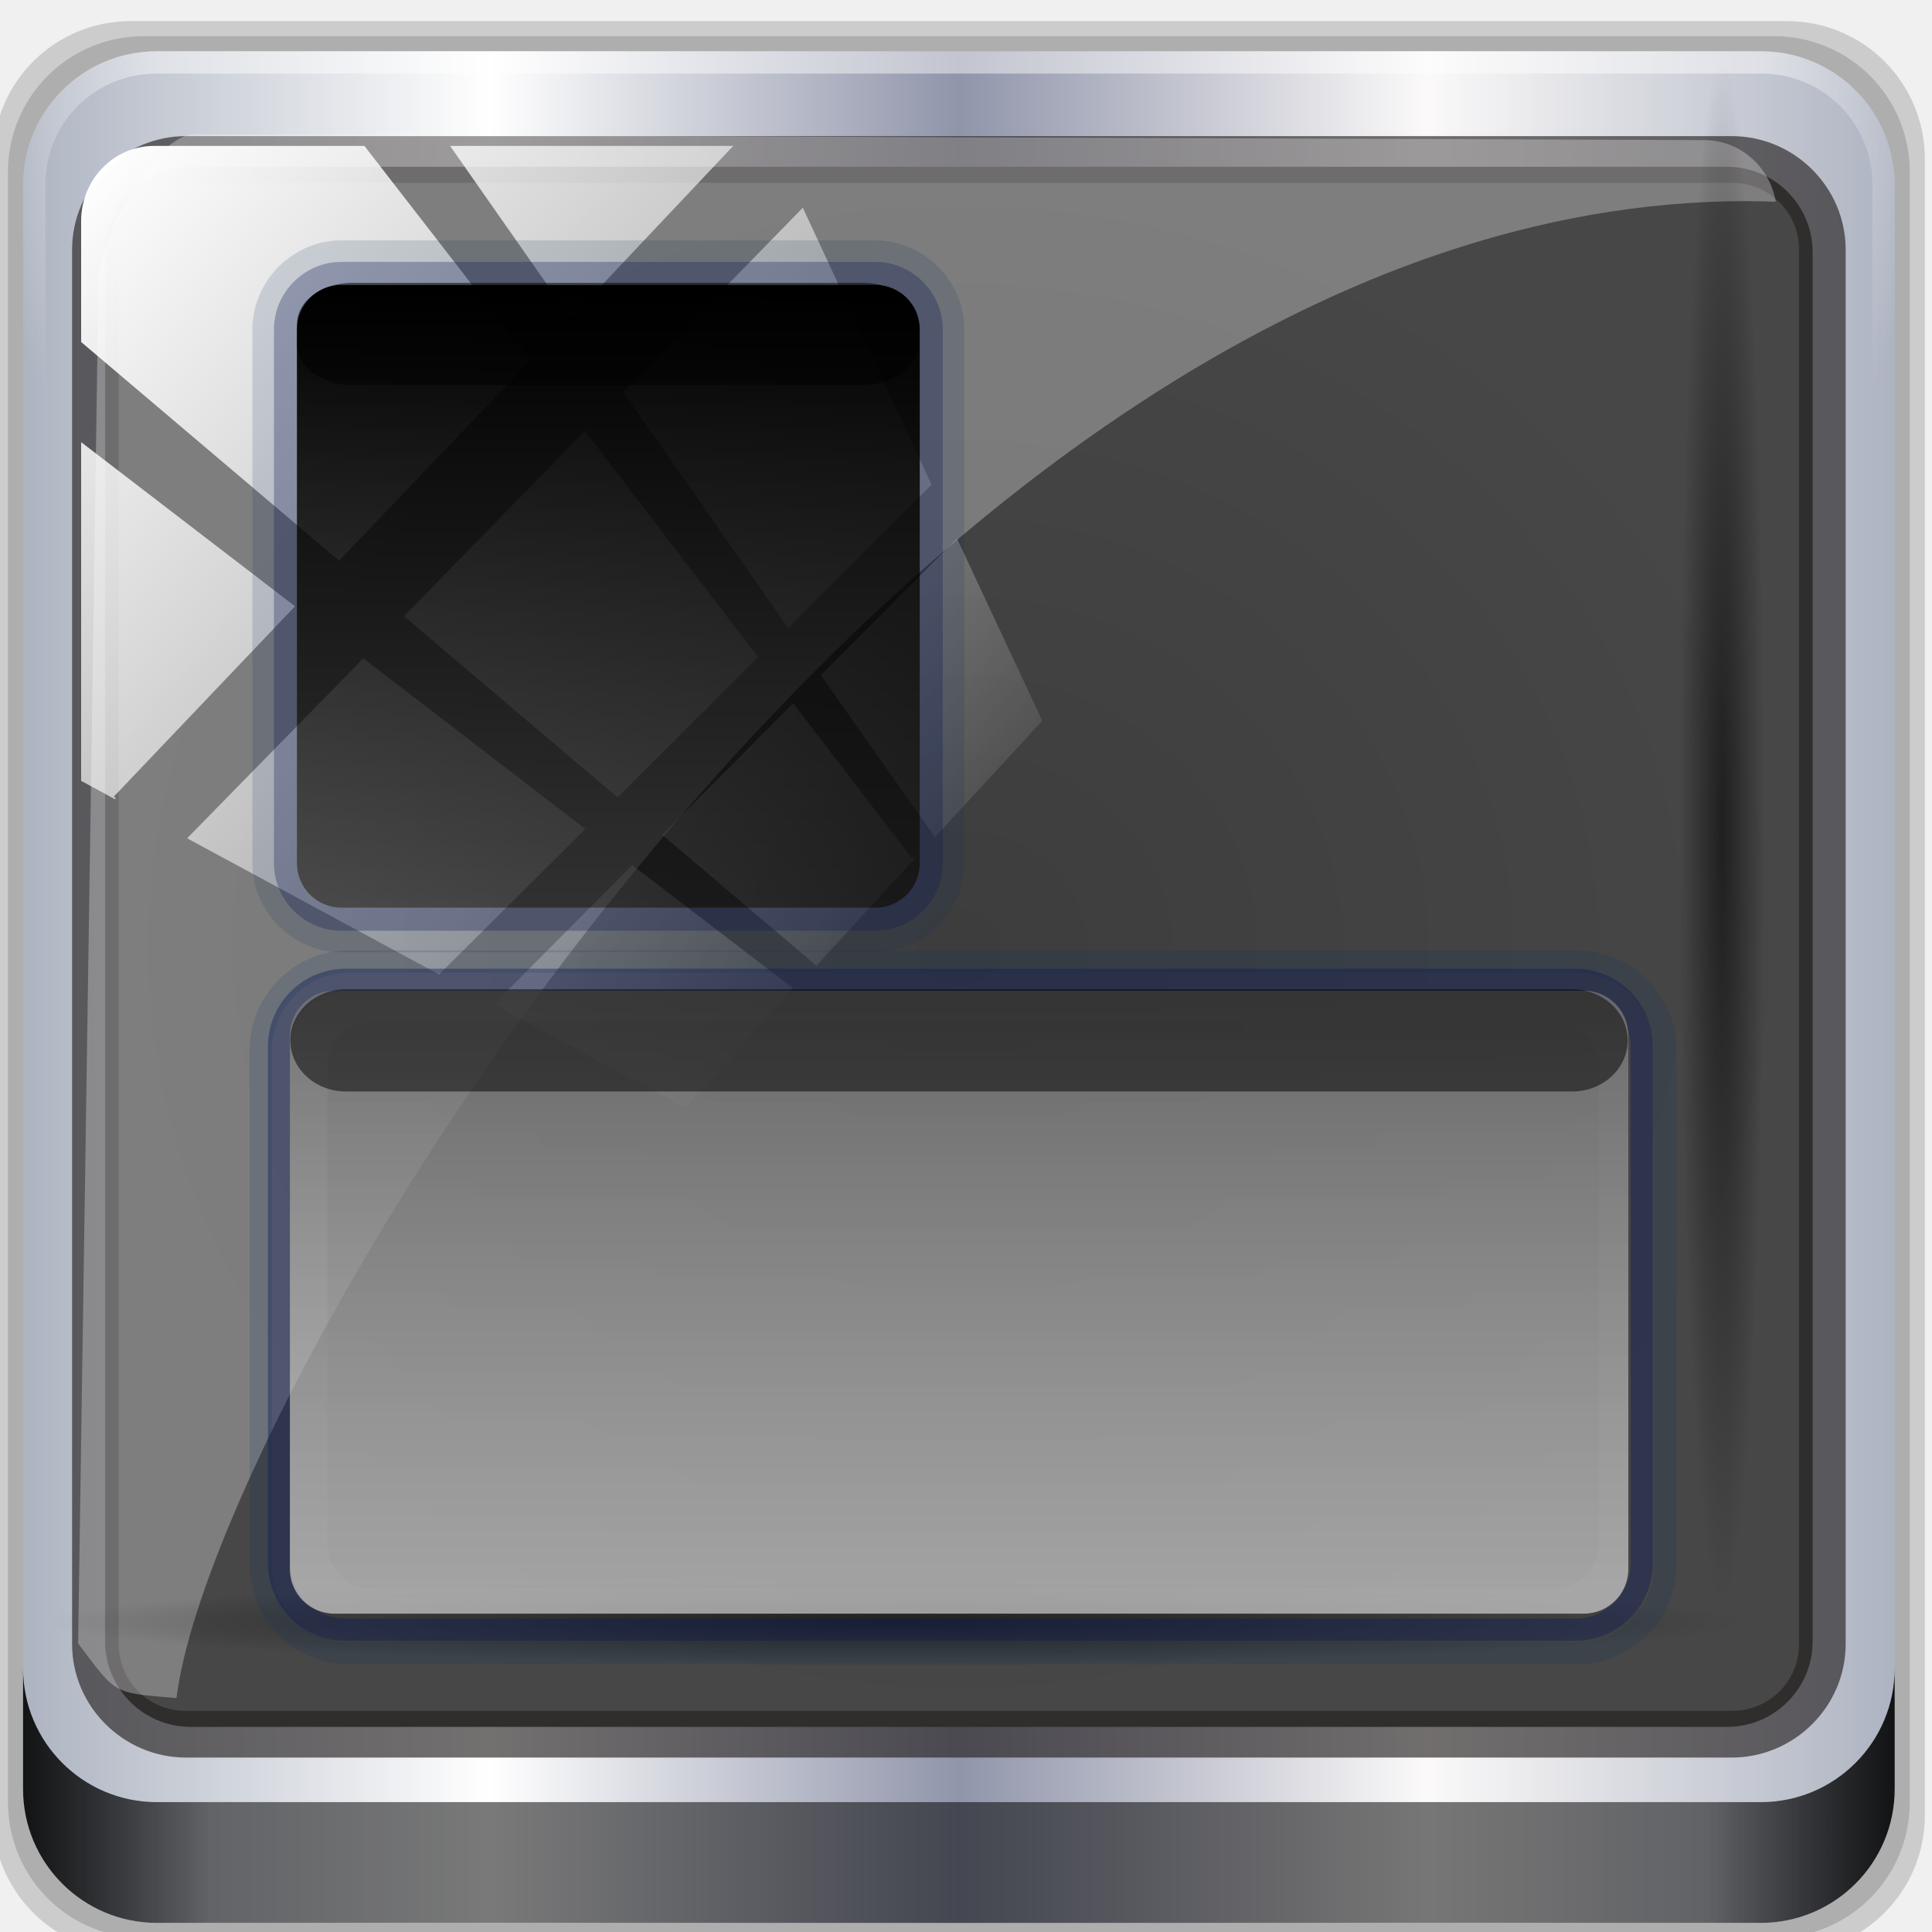
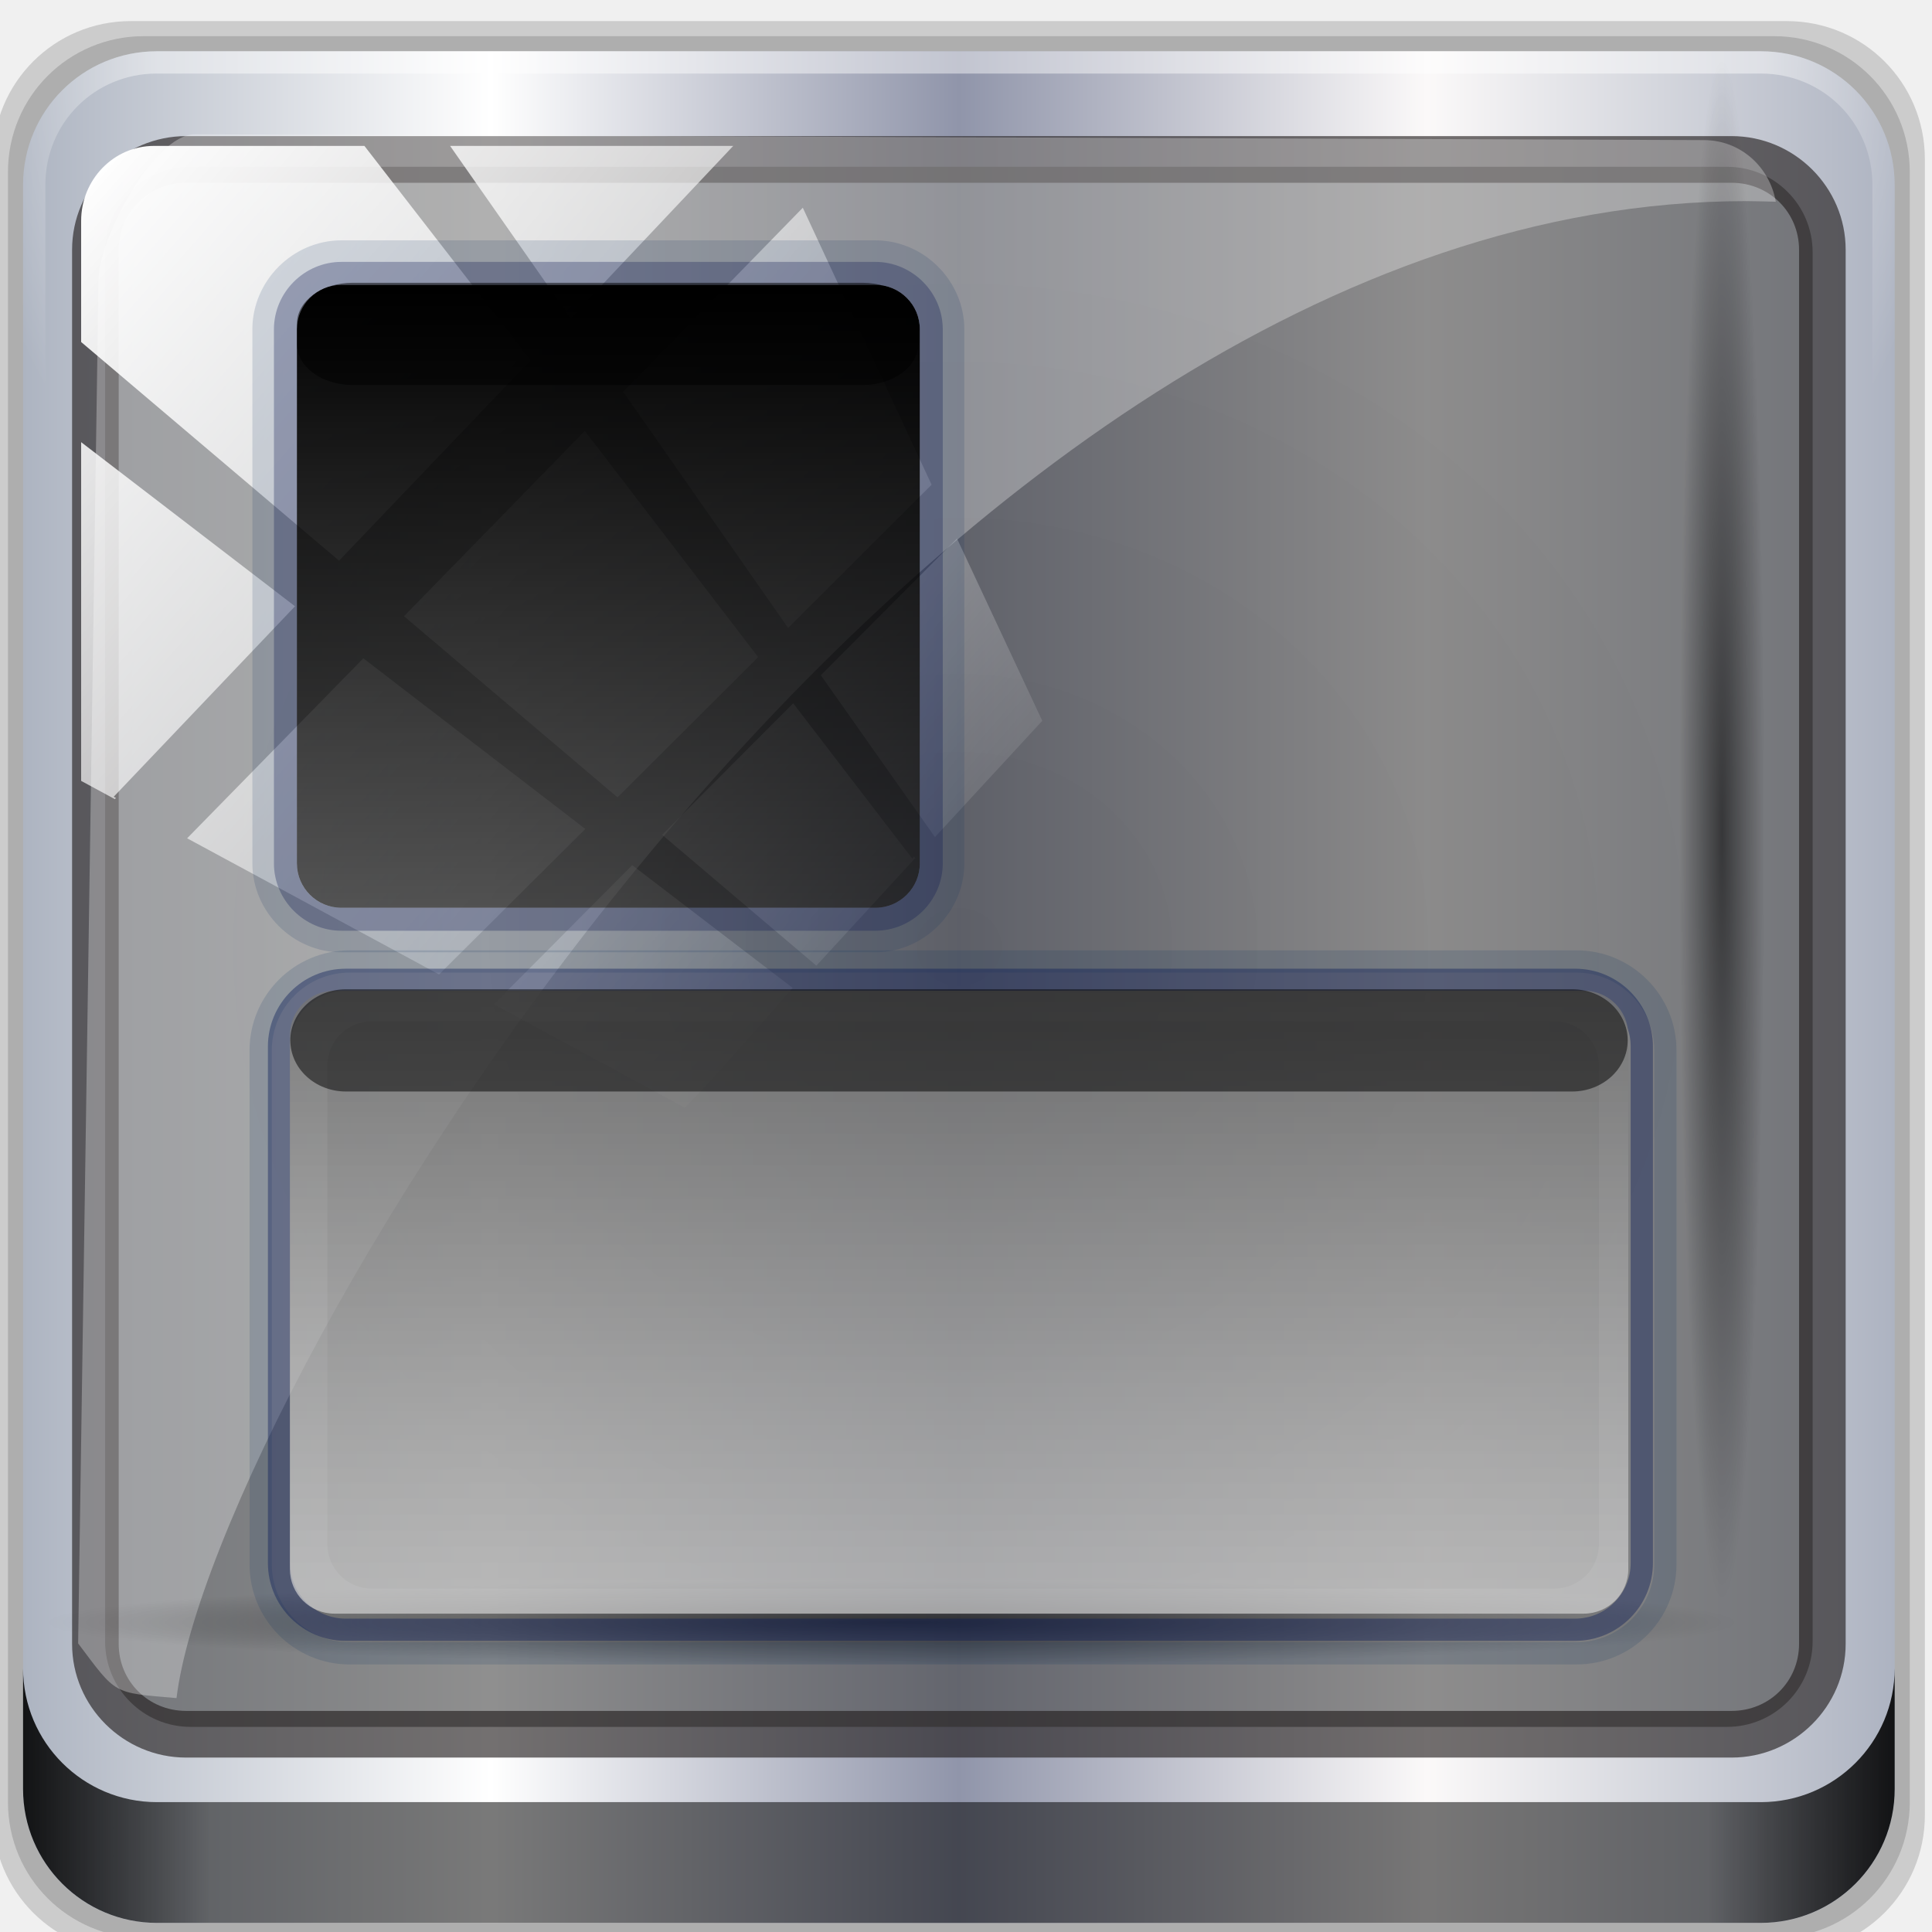
<svg xmlns="http://www.w3.org/2000/svg" xmlns:xlink="http://www.w3.org/1999/xlink" height="96" width="96" version="1.1" id="svg3359">
  <defs id="defs3361">
    <linearGradient id="a" stop-color="#fff">
      <stop offset="0" id="stop3364" />
      <stop stop-opacity="0" offset="1" id="stop3366" />
    </linearGradient>
    <linearGradient id="b" y2="7.016" gradientUnits="userSpaceOnUse" x2="45.448" gradientTransform="matrix(1.0059 0 0 .99417 100 0)" y1="92.54" x1="45.448">
      <stop offset="0" id="stop3369" />
      <stop stop-opacity=".588" offset="1" id="stop3371" />
    </linearGradient>
    <linearGradient id="q" y2="6" xlink:href="#b" gradientUnits="userSpaceOnUse" x2="32.251" gradientTransform="translate(0,1)" y1="90" x1="32.251" />
    <linearGradient id="p" y2="6" xlink:href="#b" gradientUnits="userSpaceOnUse" x2="32.251" gradientTransform="matrix(1.0238 0 0 1.0119 -1.1429 .929)" y1="90" x1="32.251" />
    <linearGradient id="o" y2="90.239" xlink:href="#b" gradientUnits="userSpaceOnUse" x2="32.251" gradientTransform="matrix(1.0238,0,0,-1.0119,-1.1429,98.071)" y1="6.132" x1="32.251" />
    <linearGradient id="n" y2="-24" xlink:href="#a" gradientUnits="userSpaceOnUse" x2="32" gradientTransform="translate(0,-64)" y1="46" x1="32" />
    <radialGradient id="d" gradientUnits="userSpaceOnUse" cy="-15.871" cx="56.066" gradientTransform="matrix(-.0022617 -1.2346 1.3856 0 70.085 140.27)" r="35.938">
      <stop stop-color="#909090" offset="0" id="stop3378" />
      <stop stop-color="#8f8f8f" offset="1" id="stop3380" />
    </radialGradient>
    <radialGradient id="c" gradientUnits="userSpaceOnUse" stop-color="#fff" cy="90.172" cx="48" gradientTransform="matrix(1.1573,0,0,0.99591,159.0632,-3.34101)" r="42">
      <stop offset="0" id="stop3383" />
      <stop stop-opacity="0" offset="1" id="stop3385" />
    </radialGradient>
    <linearGradient id="m" y2="83.295" gradientUnits="userSpaceOnUse" x2="43.179" gradientTransform="matrix(1.0294,0,0,1.0294,-1.4118,-1.4118)" y1="13" x1="43.179">
      <stop stop-color="#919191" offset="0" id="stop3388" />
      <stop stop-color="#fdfdfd" offset="1" id="stop3390" />
    </linearGradient>
    <linearGradient id="l" y2="63.893" xlink:href="#a" gradientUnits="userSpaceOnUse" x2="36.357" y1="6" x1="36.357" />
    <linearGradient id="k" y2="5.988" gradientUnits="userSpaceOnUse" x2="48" y1="90" x1="48">
      <stop stop-color="#b4b4b4" offset="0" id="stop3394" />
      <stop stop-color="#e6e6e6" offset="1" id="stop3396" />
    </linearGradient>
    <linearGradient id="j" y2="69.688" xlink:href="#a" gradientUnits="userSpaceOnUse" x2="65.156" gradientTransform="translate(1)" y1="16.125" x1="65.156" />
    <linearGradient id="i" y2="69.688" gradientUnits="userSpaceOnUse" x2="65.156" y1="16.125" x1="65.156">
      <stop stop-color="#b7b7b7" offset="0" id="stop3400" />
      <stop stop-color="#e7e7e7" stop-opacity="0" offset="1" id="stop3402" />
    </linearGradient>
    <linearGradient id="h" y2="72.766" stop-color="#fff" gradientUnits="userSpaceOnUse" x2="76.451" y1="8.062" x1="76.451">
      <stop offset="0" id="stop3405" />
      <stop stop-opacity="0" offset="1" id="stop3407" />
    </linearGradient>
    <linearGradient id="g" y2="-24" xlink:href="#a" gradientUnits="userSpaceOnUse" x2="32" gradientTransform="translate(32,-64)" y1="46" x1="32" />
    <linearGradient id="f" y2="-24" xlink:href="#a" gradientUnits="userSpaceOnUse" x2="32" gradientTransform="translate(32,-96)" y1="46" x1="32" />
    <linearGradient id="e" y2="-24" xlink:href="#a" gradientUnits="userSpaceOnUse" x2="32" gradientTransform="translate(0,-96)" y1="46" x1="32" />
    <linearGradient id="n-9" y2="-24" xlink:href="#a-6" gradientUnits="userSpaceOnUse" x2="32" gradientTransform="translate(0,-64)" y1="46" x1="32" />
    <linearGradient id="a-6" stop-color="#fff">
      <stop offset="0" id="stop3364-3" />
      <stop stop-opacity="0" offset="1" id="stop3366-6" />
    </linearGradient>
    <linearGradient id="linearGradient6139-0">
      <stop style="stop-color:#c1adad;stop-opacity:1;" offset="0" id="stop6141-2" />
      <stop id="stop6151-0" offset="0.25" style="stop-color:#ffffff;stop-opacity:1;" />
      <stop id="stop6147-1" offset="0.5" style="stop-color:#aa9090;stop-opacity:1;" />
      <stop style="stop-color:#fbf9f9;stop-opacity:1;" offset="0.75" id="stop6149-4" />
      <stop style="stop-color:#c1adad;stop-opacity:1;" offset="1" id="stop6143-4" />
    </linearGradient>
    <linearGradient id="linearGradient4341-9-4-5-2">
      <stop style="stop-color:#ffffff;stop-opacity:0;" offset="0" id="stop4343-2-5-2-4" />
      <stop id="stop3954-0-91" offset="0.3" style="stop-color:#ffffff;stop-opacity:1;" />
      <stop style="stop-color:#ffffff;stop-opacity:1;" offset="0.7" id="stop3956-8-3" />
      <stop style="stop-color:#ffffff;stop-opacity:0;" offset="1" id="stop4347-6-0-8-7" />
    </linearGradient>
    <linearGradient id="linearGradient3489">
      <stop style="stop-color:#ffffff;stop-opacity:0;" offset="0" id="stop3491" />
      <stop id="stop3493" offset="0.3" style="stop-color:#ffffff;stop-opacity:1;" />
      <stop style="stop-color:#ffffff;stop-opacity:1;" offset="0.7" id="stop3495" />
      <stop style="stop-color:#ffffff;stop-opacity:0;" offset="1" id="stop3497" />
    </linearGradient>
    <linearGradient y2="14.514" x2="50.528" y1="-28.642" x1="2.771" gradientUnits="userSpaceOnUse" id="linearGradient3343" xlink:href="#linearGradient4213-7" />
    <linearGradient id="linearGradient4213-7">
      <stop style="stop-color:#ffffff;stop-opacity:1;" offset="0" id="stop4215-6" />
      <stop style="stop-color:#ffffff;stop-opacity:0;" offset="1" id="stop4217-5" />
    </linearGradient>
    <clipPath clipPathUnits="userSpaceOnUse" id="clipPath4156-4">
      <path style="opacity:0.6;fill:#ffffff;fill-opacity:1;stroke:none" d="m 27.046,-55.695 -14.214,13.321 0.061,0 15.653,21.771 10.231,-10.546 C 38.562,-32.302 27.468,-54.819 27.046,-55.695 z M 9.647,-39.383 -5.241,-25.321 15.988,-7.806 26.372,-18.383 9.647,-39.383 z m 31.491,12.951 -9.741,9.714 8.945,12.458 7.781,-7.555 -6.984,-14.617 z m -49.84,4.379 -13.754,12.982 26.283,13.846 0.061,-0.062 -0.123,-0.062 L 13.599,-5.401 -8.702,-22.053 z m 38.015,7.401 -9.803,9.775 11.579,9.559 7.628,-7.401 -8.669,-11.009 -0.735,-0.925 z m 20.187,5.674 -7.383,7.216 6.188,8.542 5.82,-6.137 -4.626,-9.621 z m -32.195,6.322 -9.557,9.498 13.662,7.185 7.934,-7.678 -12.039,-9.004 z m 23.312,2.374 -7.107,6.938 8.363,6.907 5.361,-5.674 -0.061,-0.092 -0.092,0.123 -6.464,-8.203 z m -8.73,8.542 -7.505,7.339 10.354,5.458 c 1.397,-1.321 5.675,-6.123 5.851,-6.322 L 31.886,8.26 z" id="path4158-0" />
    </clipPath>
    <linearGradient id="a-1" stop-color="#fff">
      <stop offset="0" id="stop3364-35" />
      <stop stop-opacity="0" offset="1" id="stop3366-5" />
    </linearGradient>
    <linearGradient id="linearGradient4269" stop-color="#fff">
      <stop offset="0" id="stop4271" />
      <stop stop-opacity="0" offset="1" id="stop4273" />
    </linearGradient>
    <linearGradient id="a-6-1" stop-color="#fff">
      <stop offset="0" id="stop3364-3-8" />
      <stop stop-opacity="0" offset="1" id="stop3366-6-5" style="stop-color:#fcfcfc;stop-opacity:0.615;" />
    </linearGradient>
    <linearGradient id="linearGradient3764" x1="1" x2="47" gradientUnits="userSpaceOnUse" gradientTransform="rotate(-90,24,24)">
      <stop id="stop2" style="stop-color:#3d3d3d;stop-opacity:1" />
      <stop id="stop4" style="stop-color:#474747;stop-opacity:1" offset="1" />
    </linearGradient>
    <linearGradient id="linearGradient4092">
      <stop style="stop-color:#f6f6f7;stop-opacity:1;" offset="0" id="stop4094" />
      <stop style="stop-color:#d2d2d2;stop-opacity:1;" offset="1" id="stop4096" />
    </linearGradient>
    <linearGradient id="linearGradient5063">
      <stop id="stop5065" offset="0" style="stop-color:#6b9ab0;stop-opacity:1;" />
      <stop id="stop5067" offset="1" style="stop-color:#466b7a;stop-opacity:1;" />
    </linearGradient>
    <linearGradient id="linearGradient5057">
      <stop style="stop-color:#ff830a;stop-opacity:1;" offset="0" id="stop5059" />
      <stop style="stop-color:#b55f0b;stop-opacity:1;" offset="1" id="stop5061" />
    </linearGradient>
    <linearGradient id="linearGradient5051">
      <stop id="stop5053" offset="0" style="stop-color:#c60aff;stop-opacity:1;" />
      <stop id="stop5055" offset="1" style="stop-color:#9b0bb5;stop-opacity:1;" />
    </linearGradient>
    <linearGradient id="linearGradient5045">
      <stop style="stop-color:#2fff0a;stop-opacity:1;" offset="0" id="stop5047" />
      <stop style="stop-color:#16b50b;stop-opacity:1;" offset="1" id="stop5049" />
    </linearGradient>
    <linearGradient id="linearGradient5039">
      <stop id="stop5041" offset="0" style="stop-color:#ff0a0a;stop-opacity:1;" />
      <stop id="stop5043" offset="1" style="stop-color:#c00000;stop-opacity:1;" />
    </linearGradient>
    <linearGradient id="linearGradient5029">
      <stop style="stop-color:#0a9aff;stop-opacity:1;" offset="0" id="stop5031" />
      <stop style="stop-color:#0070c0;stop-opacity:1;" offset="1" id="stop5033" />
    </linearGradient>
    <linearGradient y2="47" x2="90" y1="47" x1="6" gradientTransform="matrix(1.107143,0,0,1.107143,2.9011,-18.70127)" gradientUnits="userSpaceOnUse" id="linearGradient3825" xlink:href="#linearGradient6139-0-3" />
    <linearGradient id="linearGradient6139-0-3">
      <stop id="stop6141-2-6" offset="0" style="stop-color:#adb4c1;stop-opacity:1;" />
      <stop style="stop-color:#ffffff;stop-opacity:1;" offset="0.25" id="stop6151-0-7" />
      <stop style="stop-color:#9095aa;stop-opacity:1;" offset="0.5" id="stop6147-1-5" />
      <stop id="stop6149-4-3" offset="0.75" style="stop-color:#fbf9f9;stop-opacity:1;" />
      <stop id="stop6143-4-5" offset="1" style="stop-color:#adb3c1;stop-opacity:1;" />
    </linearGradient>
    <radialGradient r="42" fy="-27" fx="48" cy="-27" cx="48" gradientTransform="matrix(-1.072173,0,0,-0.8750202,199.4643,-19.12555)" gradientUnits="userSpaceOnUse" id="radialGradient3827" xlink:href="#linearGradient4091-0-3-0-7" />
    <linearGradient id="linearGradient4091-0-3-0-7">
      <stop style="stop-color:#ffffff;stop-opacity:1;" offset="0" id="stop4093-3-6-4-2" />
      <stop id="stop4099-6-1-8-3" offset="0.8" style="stop-color:#ffffff;stop-opacity:1;" />
      <stop style="stop-color:#ffffff;stop-opacity:0;" offset="1" id="stop4095-1-0-7-9" />
    </linearGradient>
    <linearGradient y2="88.172" x2="94.5" y1="88.172" x1="1.5" gradientTransform="translate(8.043956,-14.66556)" gradientUnits="userSpaceOnUse" id="linearGradient3829" xlink:href="#linearGradient3832-0-6-1-1" />
    <linearGradient id="linearGradient3832-0-6-1-1">
      <stop style="stop-color:#000000;stop-opacity:1;" offset="0" id="stop3834-6-3-7-1" />
      <stop id="stop3872-2-4" offset="0.1" style="stop-color:#000000;stop-opacity:0.588;" />
      <stop style="stop-color:#000000;stop-opacity:0.588;" offset="0.9" id="stop3844-6-2-7-6" />
      <stop style="stop-color:#000000;stop-opacity:1;" offset="1" id="stop3836-5-0-2-9" />
    </linearGradient>
    <radialGradient r="43.199" fy="44.893" fx="13.948" cy="44.893" cx="13.948" gradientTransform="matrix(0.9751338,0,0,0.04919072,-4.148257,101.3193)" gradientUnits="userSpaceOnUse" id="radialGradient3831" xlink:href="#a" />
    <radialGradient r="43.199" fy="44.893" fx="13.948" cy="44.893" cx="13.948" gradientTransform="matrix(0.8883266,0,0,0.04919072,51.88711,-52.75226)" gradientUnits="userSpaceOnUse" id="radialGradient3833" xlink:href="#a" />
    <linearGradient y2="7.017" x2="45.448" y1="92.54" x1="45.448" gradientTransform="scale(1.005865,0.994169)" gradientUnits="userSpaceOnUse" id="linearGradient3835" xlink:href="#ButtonShadow-1" />
    <linearGradient x1="45.448" y1="92.54" x2="45.448" y2="7.017" id="ButtonShadow-1" gradientUnits="userSpaceOnUse" gradientTransform="scale(1.005865,0.994169)">
      <stop id="stop3750-9" style="stop-color:#000000;stop-opacity:1" offset="0" />
      <stop id="stop3752-9" style="stop-color:#000000;stop-opacity:0.588" offset="1" />
    </linearGradient>
    <filter color-interpolation-filters="sRGB" id="filter3174-3">
      <feGaussianBlur id="feGaussianBlur3176-6" stdDeviation="1.71" />
    </filter>
    <clipPath clipPathUnits="userSpaceOnUse" id="clipPath4156-4-62">
      <path style="opacity:0.6;fill:#ffffff;fill-opacity:1;stroke:none" d="m 27.046,-55.695 -14.214,13.321 0.061,0 15.653,21.771 10.231,-10.546 C 38.562,-32.302 27.468,-54.819 27.046,-55.695 z M 9.647,-39.383 -5.241,-25.321 15.988,-7.806 26.372,-18.383 9.647,-39.383 z m 31.491,12.951 -9.741,9.714 8.945,12.458 7.781,-7.555 -6.984,-14.617 z m -49.84,4.379 -13.754,12.982 26.283,13.846 0.061,-0.062 -0.123,-0.062 L 13.599,-5.401 -8.702,-22.053 z m 38.015,7.401 -9.803,9.775 11.579,9.559 7.628,-7.401 -8.669,-11.009 -0.735,-0.925 z m 20.187,5.674 -7.383,7.216 6.188,8.542 5.82,-6.137 -4.626,-9.621 z m -32.195,6.322 -9.557,9.498 13.662,7.185 7.934,-7.678 -12.039,-9.004 z m 23.312,2.374 -7.107,6.938 8.363,6.907 5.361,-5.674 -0.061,-0.092 -0.092,0.123 -6.464,-8.203 z m -8.73,8.542 -7.505,7.339 10.354,5.458 c 1.397,-1.321 5.675,-6.123 5.851,-6.322 L 31.886,8.26 z" id="path4158-0-9" />
    </clipPath>
    <clipPath clipPathUnits="userSpaceOnUse" id="clipPath4156-4-6">
      <path style="opacity:0.6;fill:#ffffff;fill-opacity:1;stroke:none" d="m 27.046,-55.695 -14.214,13.321 0.061,0 15.653,21.771 10.231,-10.546 C 38.562,-32.302 27.468,-54.819 27.046,-55.695 z M 9.647,-39.383 -5.241,-25.321 15.988,-7.806 26.372,-18.383 9.647,-39.383 z m 31.491,12.951 -9.741,9.714 8.945,12.458 7.781,-7.555 -6.984,-14.617 z m -49.84,4.379 -13.754,12.982 26.283,13.846 0.061,-0.062 -0.123,-0.062 L 13.599,-5.401 -8.702,-22.053 z m 38.015,7.401 -9.803,9.775 11.579,9.559 7.628,-7.401 -8.669,-11.009 -0.735,-0.925 z m 20.187,5.674 -7.383,7.216 6.188,8.542 5.82,-6.137 -4.626,-9.621 z m -32.195,6.322 -9.557,9.498 13.662,7.185 7.934,-7.678 -12.039,-9.004 z m 23.312,2.374 -7.107,6.938 8.363,6.907 5.361,-5.674 -0.061,-0.092 -0.092,0.123 -6.464,-8.203 z m -8.73,8.542 -7.505,7.339 10.354,5.458 c 1.397,-1.321 5.675,-6.123 5.851,-6.322 L 31.886,8.26 z" id="path4158-0-3" />
    </clipPath>
    <radialGradient r="43.199" fy="44.893" fx="13.948" cy="44.893" cx="13.948" gradientTransform="matrix(0.9751338,0,0,0.04919072,-4.148257,101.3193)" gradientUnits="userSpaceOnUse" id="radialGradient3831-7" xlink:href="#a" />
    <radialGradient xlink:href="#linearGradient3764" id="radialGradient5037" cx="48" cy="46" fx="48" fy="46" r="42.423" gradientTransform="matrix(1,0,0,0.9136545,0,3.971893)" gradientUnits="userSpaceOnUse" />
    <style id="style3290" type="text/css">
    .fil2 {fill:#11A861}
    .fil0 {fill:#3777E3}
    .fil1 {fill:#FFCF63}
   </style>
    <clipPath clipPathUnits="userSpaceOnUse" id="clipPath4156-4-6-7">
      <path style="opacity:0.6;fill:#ffffff;fill-opacity:1;stroke:none" d="m 27.046,-55.695 -14.214,13.321 h 0.061 l 15.653,21.771 10.231,-10.546 C 38.562,-32.302 27.468,-54.819 27.046,-55.695 Z M 9.647,-39.383 -5.241,-25.321 15.988,-7.806 26.372,-18.383 Z m 31.491,12.951 -9.741,9.714 8.945,12.458 7.781,-7.555 z m -49.84,4.379 -13.754,12.982 26.283,13.846 0.061,-0.062 -0.123,-0.062 L 13.599,-5.401 -8.702,-22.053 Z m 38.015,7.401 -9.803,9.775 11.579,9.559 7.628,-7.401 -8.669,-11.009 z m 20.187,5.674 -7.383,7.216 6.188,8.542 5.82,-6.137 z m -32.195,6.322 -9.557,9.498 13.662,7.185 7.934,-7.678 z m 23.312,2.374 -7.107,6.938 8.363,6.907 5.361,-5.674 -0.061,-0.092 -0.092,0.123 -6.464,-8.203 z m -8.73,8.542 -7.505,7.339 10.354,5.458 c 1.397,-1.321 5.675,-6.123 5.851,-6.322 z" id="path4158-0-3-5" />
    </clipPath>
    <radialGradient r="43.199" fy="44.893" fx="13.948" cy="44.893" cx="13.948" gradientTransform="matrix(0.9751338,0,0,0.04919072,32.73469,78.81442)" gradientUnits="userSpaceOnUse" id="radialGradient4992" xlink:href="#a" />
    <radialGradient r="43.199" fy="44.893" fx="13.948" cy="44.893" cx="13.948" gradientTransform="matrix(0.8883266,0,0,0.04919072,29.38221,-89.63522)" gradientUnits="userSpaceOnUse" id="radialGradient3833-1" xlink:href="#a" />
    <linearGradient xlink:href="#a" id="linearGradient4201-4" gradientUnits="userSpaceOnUse" gradientTransform="translate(32,-96)" x1="32" y1="46" x2="32" y2="-24" />
    <linearGradient xlink:href="#a-6-1" id="linearGradient4205-1" gradientUnits="userSpaceOnUse" gradientTransform="translate(-4.2806406e-7,-64)" x1="32" y1="46" x2="32" y2="-24" />
  </defs>
  <g id="g3443" transform="translate(1.313092,-0.5690102)">
    <g id="g4207" transform="translate(-1.313092,0)">
      <g id="g4073" transform="translate(-0.3541412,1.616898)">
        <g id="layer1" transform="translate(0,32)">
          <g style="display:inline" transform="translate(-8.043959,-17.33444)" id="g7390">
            <path style="display:inline;opacity:0.15;fill:#000000;fill-opacity:1;fill-rule:nonzero;stroke:none" d="M 97.187,-14.666 H 14.901 c -3.799,0 -6.857,3.058 -6.857,6.857 V 74.477 c 0,3.799 3.058,6.857 6.857,6.857 h 82.286 c 3.799,0 6.857,-3.058 6.857,-6.857 V -7.808 c 0,-3.799 -3.058,-6.857 -6.857,-6.857 z" id="path3288" />
            <path id="path4085" d="M 96.544,-13.916 H 15.544 c -3.739,0 -6.75,3.01 -6.75,6.75 V 73.834 c 0,3.74 3.011,6.75 6.75,6.75 h 81 c 3.74,0 6.75,-3.01 6.75,-6.75 V -7.166 c 0,-3.739 -3.01,-6.75 -6.75,-6.75 z" style="display:inline;opacity:0.15;fill:#000000;fill-opacity:1;fill-rule:nonzero;stroke:none" />
            <path style="display:inline;fill:url(#linearGradient3825);fill-opacity:1;fill-rule:nonzero;stroke:none" d="M 95.901,-13.166 H 16.187 c -3.68,0 -6.643,2.963 -6.643,6.643 V 73.192 c 0,3.68 2.963,6.643 6.643,6.643 h 79.714 c 3.68,0 6.643,-2.963 6.643,-6.643 V -6.523 c 0,-3.68 -2.963,-6.643 -6.643,-6.643 z" id="rect4251-1" />
            <g id="g3272" transform="matrix(1.107143,0,0,1.107143,-107.8132,-18.1477)">
              <path id="path4236-5" d="m 112,4.5 c -3.324,0 -6,2.676 -6,6 v 15 h 1 v -15 c 0,-2.787 2.213,-5 5,-5 h 72 c 2.787,0 5,2.213 5,5 v 15 h 1 v -15 c 0,-3.324 -2.676,-6 -6,-6 z" style="display:inline;opacity:0.45;fill:url(#radialGradient3827);fill-opacity:1;fill-rule:nonzero;stroke:none" />
            </g>
            <path style="display:inline;opacity:0.891;fill:url(#linearGradient3829);fill-opacity:1;fill-rule:nonzero;stroke:none" d="m 9.544,67.178 v 6 c 0,3.68 2.976,6.656 6.656,6.656 h 79.688 c 3.68,0 6.656,-2.976 6.656,-6.656 v -6 c 0,3.68 -2.976,6.656 -6.656,6.656 h -79.688 c -3.68,0 -6.656,-2.976 -6.656,-6.656 z" id="path4118" />
            <g transform="translate(251.288,-104.8973)" id="g4615">
              <g id="layer2-8" style="display:none">
                <rect width="86" height="85" rx="6" ry="6" x="5" y="7" id="rect3745-9" style="opacity:0.9;fill:url(#linearGradient3835);fill-opacity:1;fill-rule:nonzero;stroke:none;filter:url(#filter3174-3)" />
              </g>
            </g>
          </g>
        </g>
        <g id="layer7" style="display:inline">
-           <rect ry="4.25" y="7.24" x="5.577" height="77.52" width="84.846" id="rect4301" style="display:inline;fill:url(#radialGradient5037);fill-opacity:1;stroke:none" />
+           <rect ry="4.25" y="7.24" x="5.577" height="77.52" width="84.846" id="rect4301" style="display:inline;fill:url(#radialGradient5037);fill-opacity:1;stroke:none;opacity:0.606" />
          <path id="path4989" d="m 9.604,5.715 c -3.117,0 -5.668,2.54 -5.668,5.646 v 69.278 c 0,3.106 2.551,5.646 5.668,5.646 H 86.396 c 3.117,0 5.668,-2.54 5.668,-5.646 V 11.361 c 0,-3.106 -2.551,-5.646 -5.668,-5.646 z m 0,2.319 H 86.396 c 1.888,0 3.352,1.48 3.352,3.327 v 69.278 c 0,1.846 -1.464,3.327 -3.352,3.327 H 9.604 c -1.888,0 -3.352,-1.48 -3.352,-3.327 V 11.361 c 0,-1.846 1.464,-3.327 3.352,-3.327 z" style="color:#000000;font-style:normal;font-variant:normal;font-weight:normal;font-stretch:normal;font-size:medium;line-height:normal;font-family:Sans;-inkscape-font-specification:Sans;text-indent:0;text-align:start;text-decoration:none;text-decoration-line:none;letter-spacing:normal;word-spacing:normal;text-transform:none;writing-mode:lr-tb;direction:ltr;baseline-shift:baseline;text-anchor:start;display:inline;overflow:visible;visibility:visible;fill:#241f1f;fill-opacity:0.633;stroke:none;stroke-width:2.376;marker:none;enable-background:accumulate" />
        </g>
        <g id="layer5" />
        <g transform="translate(-1.501274,-1.454906)" id="layer4">
          <g id="g4963" transform="matrix(1.007601,0,0,1.014293,-1.051237,0.6053371)">
            <path id="rect4190-1" d="M 12.493,6.385 C 10.5,6.378 7.773,11.438 7.743,13.473 L 6.738,80.314 c 1.914,2.521 1.665,2.411 4.852,2.679 C 13.394,68.132 48.089,9.657 89.008,9.657 c 0.488,0 0.963,0.02 1.449,0.029 C 90.154,7.968 88.706,6.676 86.933,6.669 Z" style="display:inline;opacity:0.3;fill:#ffffff;fill-opacity:1;stroke:none" />
            <rect clip-path="url(#clipPath4156-4-6-7)" ry="3.957" rx="3.957" y="-29.695" x="2" height="91.695" width="92" id="rect4146-2" style="display:inline;fill:url(#linearGradient3343);fill-opacity:1;stroke:none" transform="matrix(0.9093047,0,0,0.9283773,5.067627,34.52016)" />
          </g>
          <rect style="display:inline;opacity:0.55;fill:url(#radialGradient4992);fill-opacity:1;stroke:none" id="rect4131" width="84.25" height="4.25" x="4.211" y="78.898" rx="0" ry="4.25" />
          <rect ry="4.25" rx="0" y="-89.552" x="3.398" height="4.25" width="76.75" id="rect4141" style="display:inline;opacity:0.55;fill:url(#radialGradient3833-1);fill-opacity:1;stroke:none" transform="rotate(90)" />
        </g>
        <g id="g3302" transform="matrix(1.105526,0,0,1.105526,-4.793948,-6.793948)">
          <rect id="rect3434" x="18" y="-46" width="28" height="28" ry="2" rx="2" transform="scale(1,-1)" style="opacity:1;fill:url(#n)" />
          <path id="path3436" d="m 20,16 c -2.181,0 -4,1.819 -4,4 v 24 c 0,2.181 1.819,4 4,4 h 24 c 2.181,0 4,-1.819 4,-4 V 20 c 0,-2.181 -1.819,-4 -4,-4 z m 0,2 h 24 c 1.108,0 2,0.892 2,2 v 24 c 0,1.108 -0.892,2 -2,2 H 20 c -1.108,0 -2,-0.892 -2,-2 V 20 c 0,-1.108 0.892,-2 2,-2 z" style="opacity:0.15;fill:#0f2e61" />
          <path id="path3440" d="m 20,16.969 c -1.66,0 -3.031,1.371 -3.031,3.031 v 24 c 0,1.66 1.371,3.031 3.031,3.031 h 24 c 1.66,0 3.031,-1.371 3.031,-3.031 v -24 c 0,-1.66 -1.371,-3.031 -3.031,-3.031 h -24 z M 20,18 h 24 c 1.108,0 2,0.892 2,2 v 24 c 0,1.108 -0.892,2 -2,2 H 20 c -1.108,0 -2,-0.892 -2,-2 V 20 c 0,-1.108 0.892,-2 2,-2 z" style="opacity:0.3;fill:#0c1752" />
          <rect style="opacity:0.2;fill:url(#linearGradient4201-4)" id="rect3450" x="19.37" y="-76.6" width="57.152" height="25.501" ry="2" rx="2" transform="scale(1,-1)" />
          <rect ry="4" rx="4" y="48.412" x="16.373" height="31.097" width="63.136" id="rect3852" style="fill:none;stroke:#0d2f5e;stroke-width:1;stroke-linejoin:miter;stroke-miterlimit:4;stroke-dasharray:none;stroke-opacity:0.149" />
          <rect ry="3" rx="3" y="49.237" x="17.198" height="29.212" width="61.252" id="rect3856" style="fill:none;stroke:#0c1d56;stroke-width:1;stroke-linejoin:miter;stroke-miterlimit:4;stroke-dasharray:none;stroke-opacity:0.408" />
          <rect id="rect3434-9" x="17.686" y="-77.725" width="60.157" height="28" ry="2" rx="2" transform="scale(1,-1)" style="opacity:1;fill:url(#linearGradient4205-1);fill-opacity:1" />
          <rect ry="2.5" rx="2.5" y="49.662" x="17.707" height="4.595" width="60.108" id="rect3894" style="opacity:0.502;fill:#000000;fill-opacity:1;stroke:none" />
          <rect ry="1.832" rx="2.5" y="17.907" x="18.005" height="4.595" width="27.923" id="rect3894-4" style="opacity:0.502;fill:#000000;fill-opacity:1;stroke:none" />
        </g>
      </g>
    </g>
  </g>
</svg>
